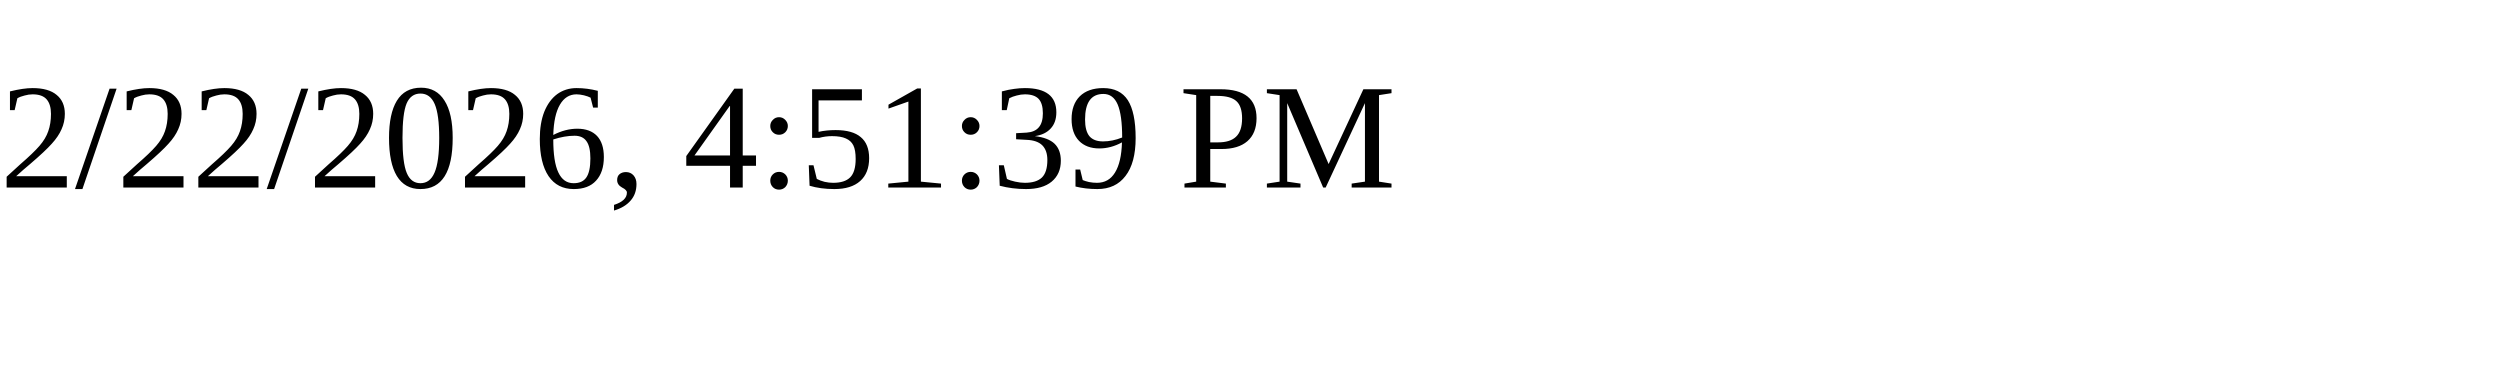
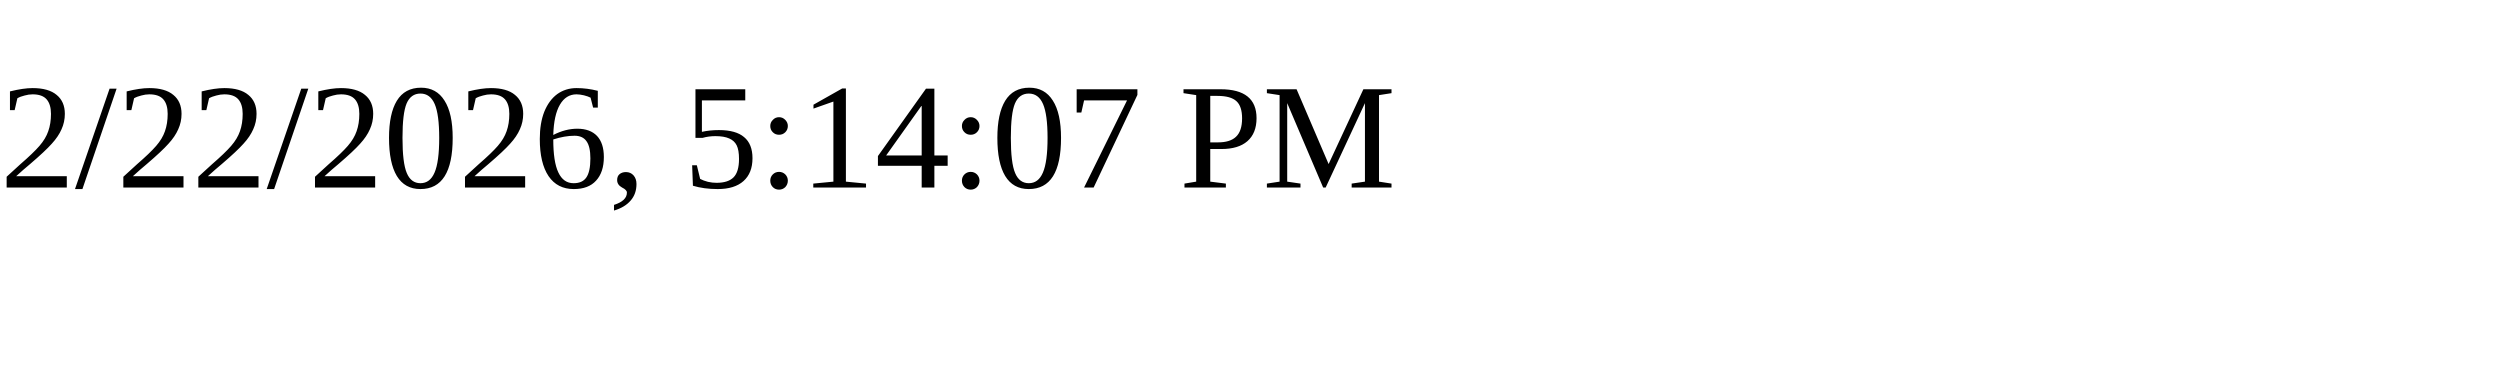
<svg xmlns="http://www.w3.org/2000/svg" height="30" width="200">
-   <text x="0" y="15">2/22/2026, 4:51:39 PM</text>
+   <text x="0" y="15">2/22/2026, 5:14:07 PM</text>
</svg>
